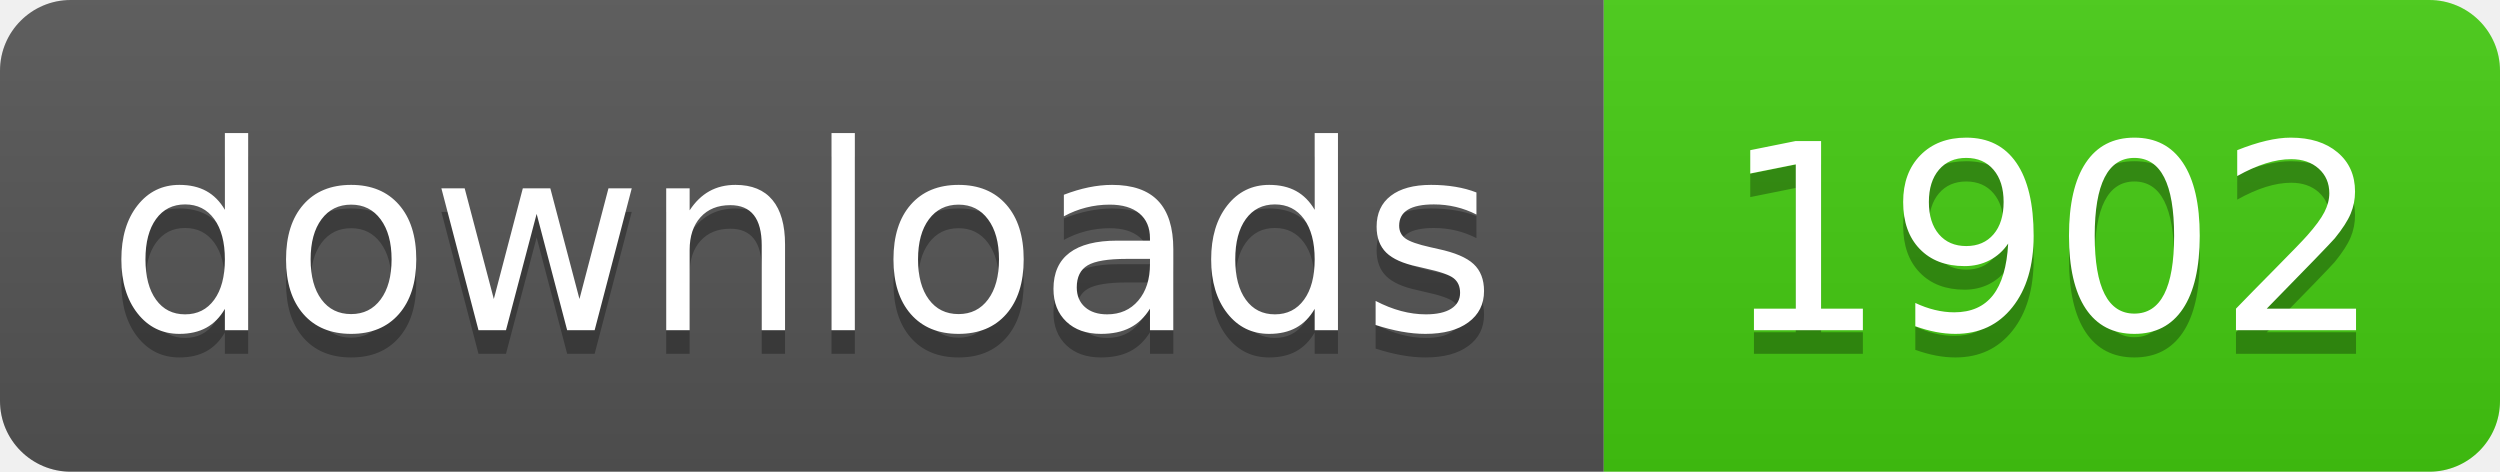
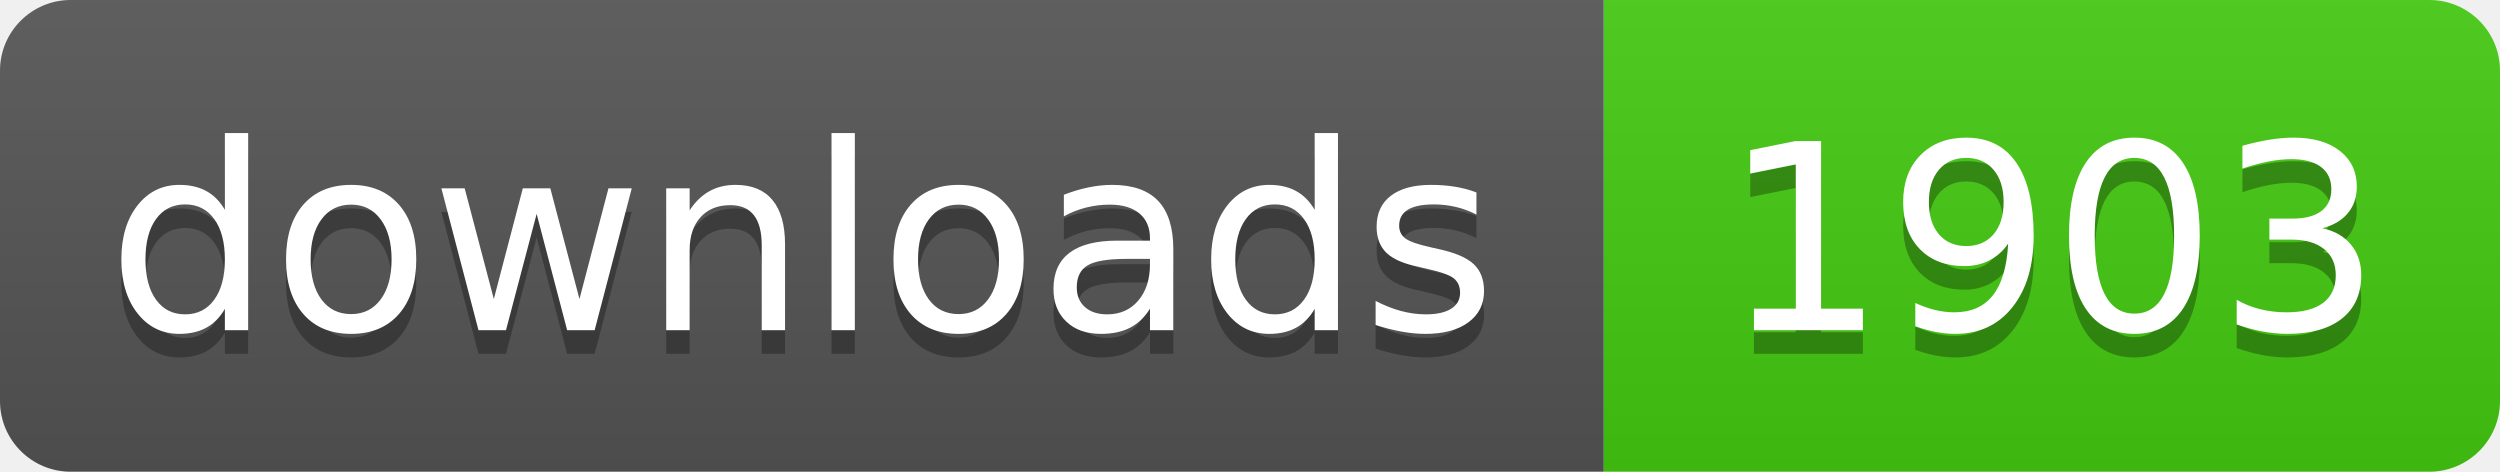
- <svg xmlns="http://www.w3.org/2000/svg" width="106" height="20" role="img" aria-label="downloads: 1902">
+ <svg xmlns="http://www.w3.org/2000/svg" width="106" height="20" role="img" aria-label="downloads: 1903">
  <linearGradient id="s" x2="0" y2="100%">
    <stop offset="0" stop-color="#bbb" stop-opacity=".1" />
    <stop offset="1" stop-opacity=".1" />
  </linearGradient>
  <clipPath id="r">
    <rect width="106" height="20" rx="3" fill="#fff" />
  </clipPath>
  <g clip-path="url(#r)">
    <rect width="68" height="20" fill="#555" />
    <rect x="68" width="38" height="20" fill="#4c1" />
    <rect width="106" height="20" fill="url(#s)" />
  </g>
  <g fill="#fff" text-anchor="middle" font-family="Verdana,Geneva,DejaVu Sans,sans-serif" text-rendering="geometricPrecision" font-size="110">
    <text aria-hidden="true" x="340" y="150" fill="#010101" fill-opacity=".3" transform="scale(.1)" textLength="560">downloads</text>
    <text x="340" y="140" transform="scale(.1)" fill="#fff" textLength="560">downloads</text>
-     <text aria-hidden="true" x="870" y="150" fill="#010101" fill-opacity=".3" transform="scale(.1)" textLength="260">1902</text>
-     <text x="870" y="140" transform="scale(.1)" fill="#fff" textLength="260">1902</text>
+     <text aria-hidden="true" x="870" y="150" fill="#010101" fill-opacity=".3" transform="scale(.1)" textLength="260">1903</text>
+     <text x="870" y="140" transform="scale(.1)" fill="#fff" textLength="260">1903</text>
  </g>
</svg>
